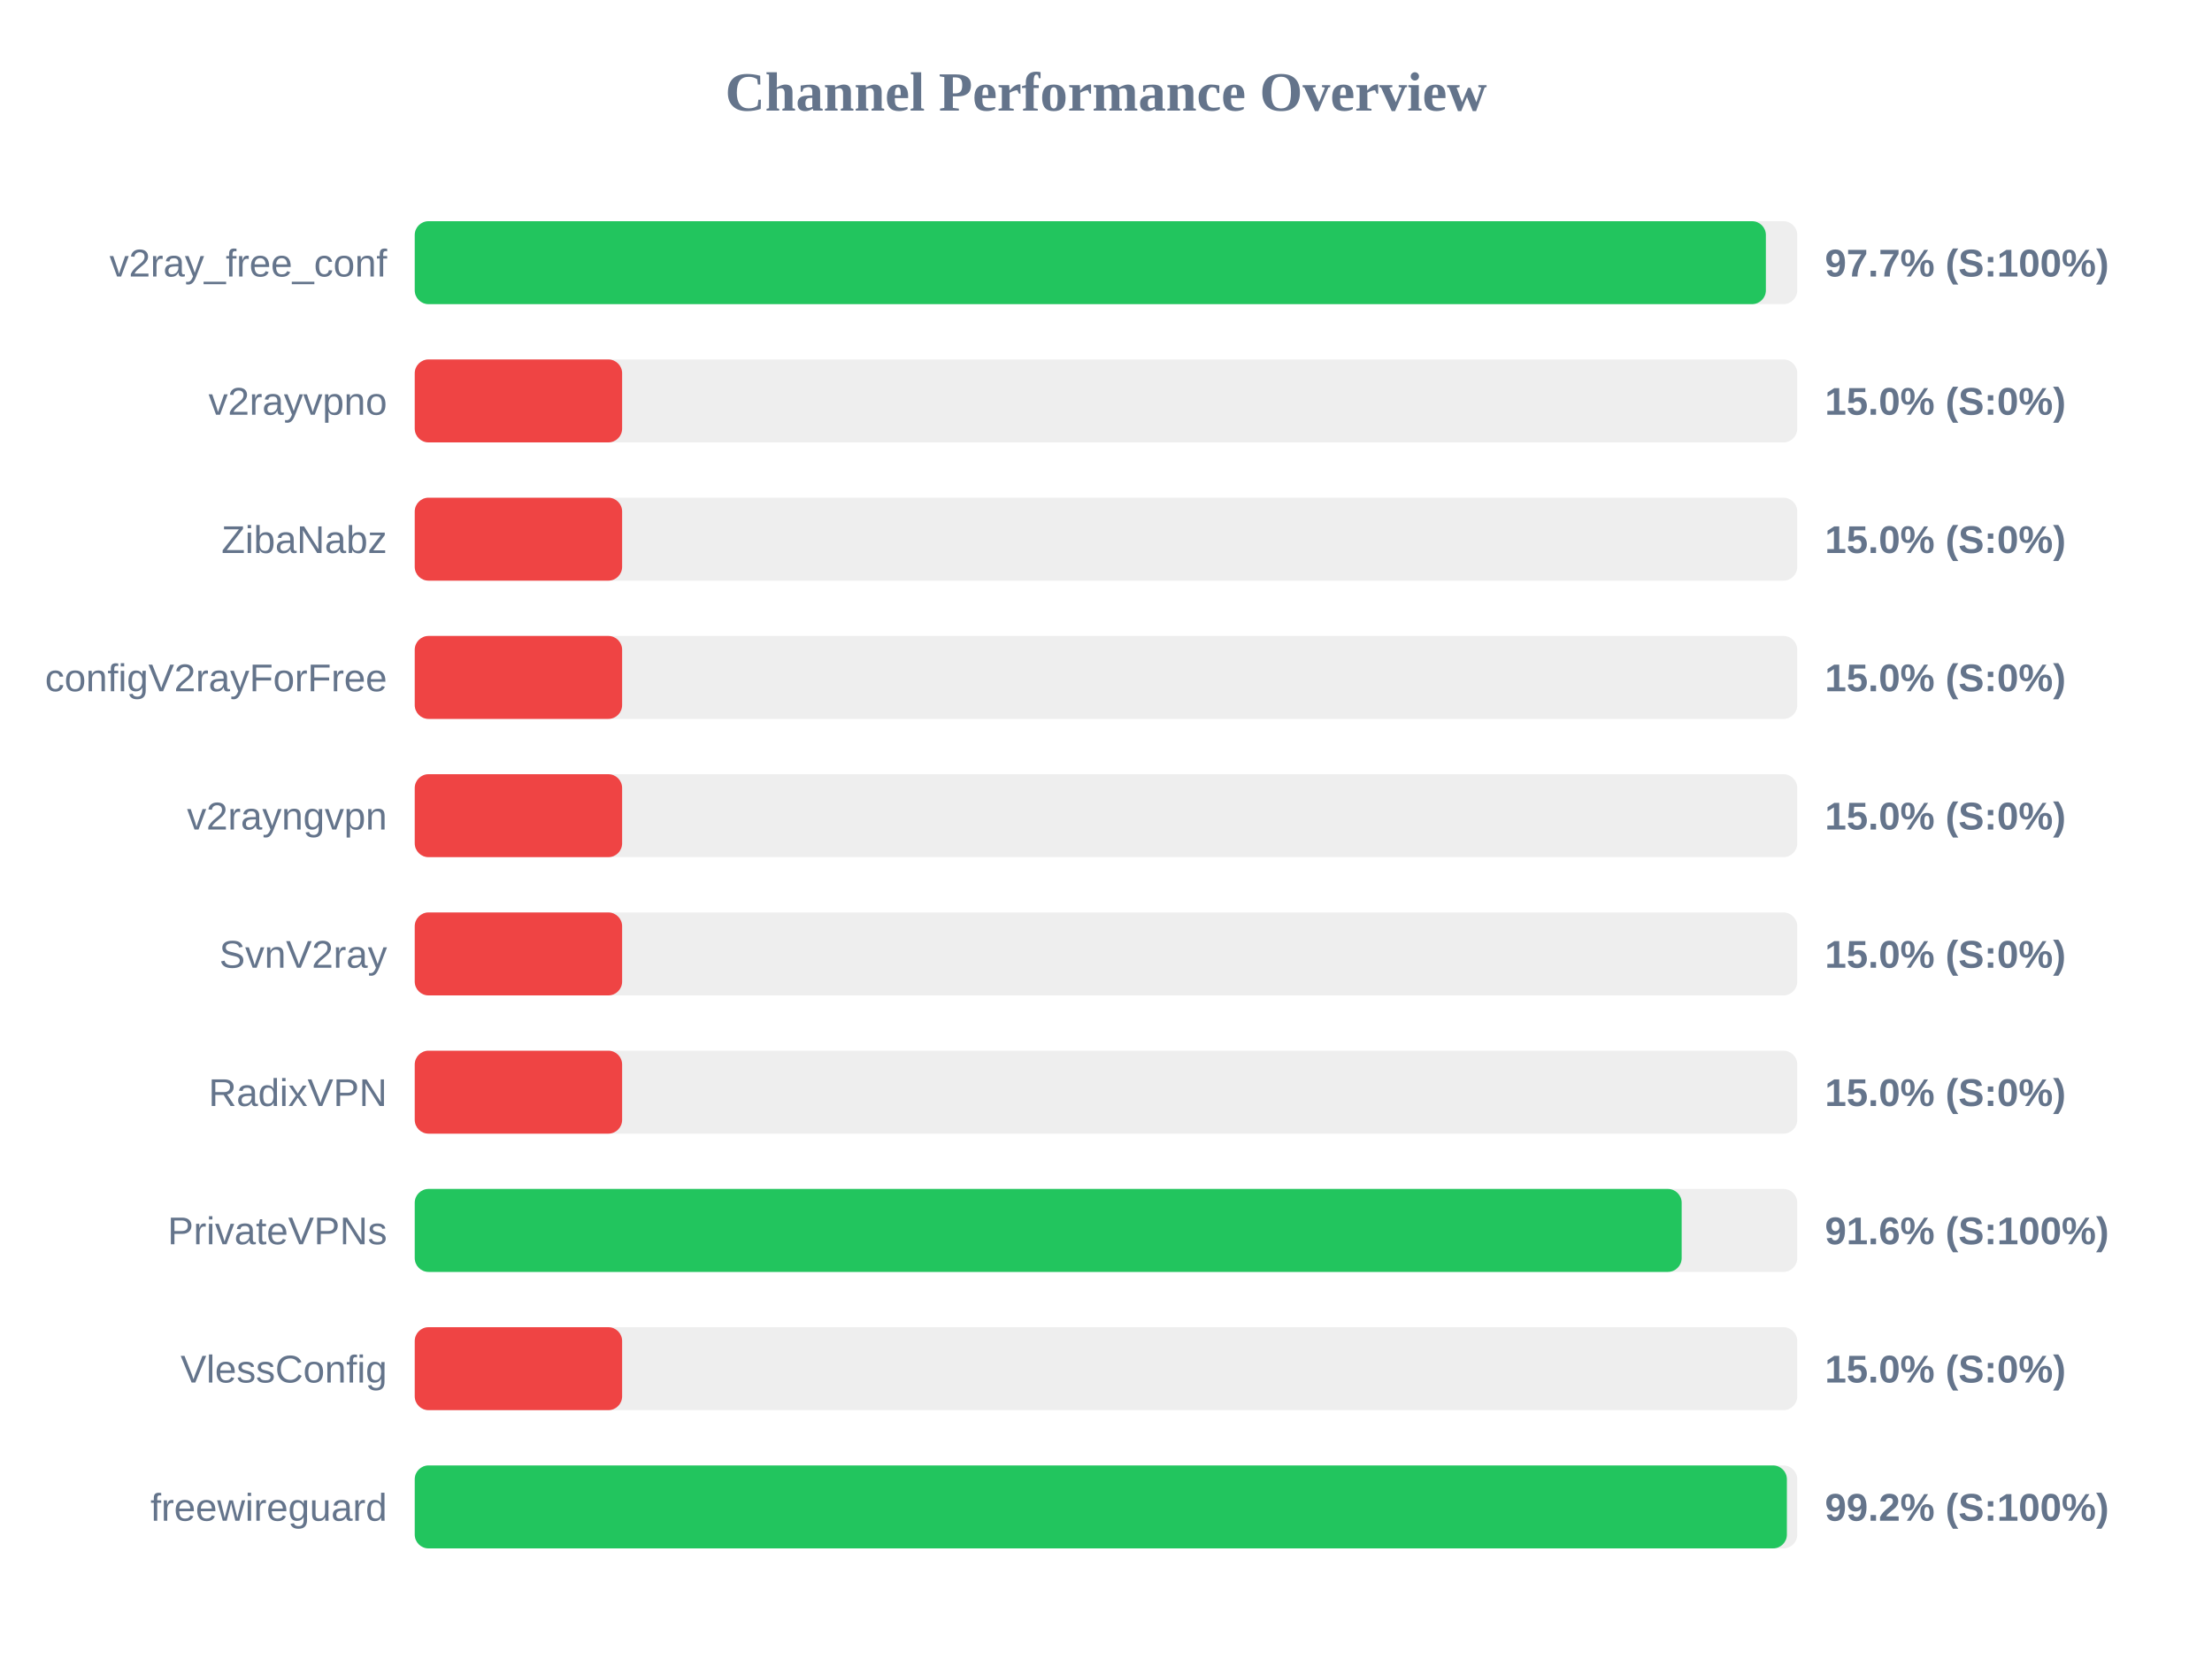
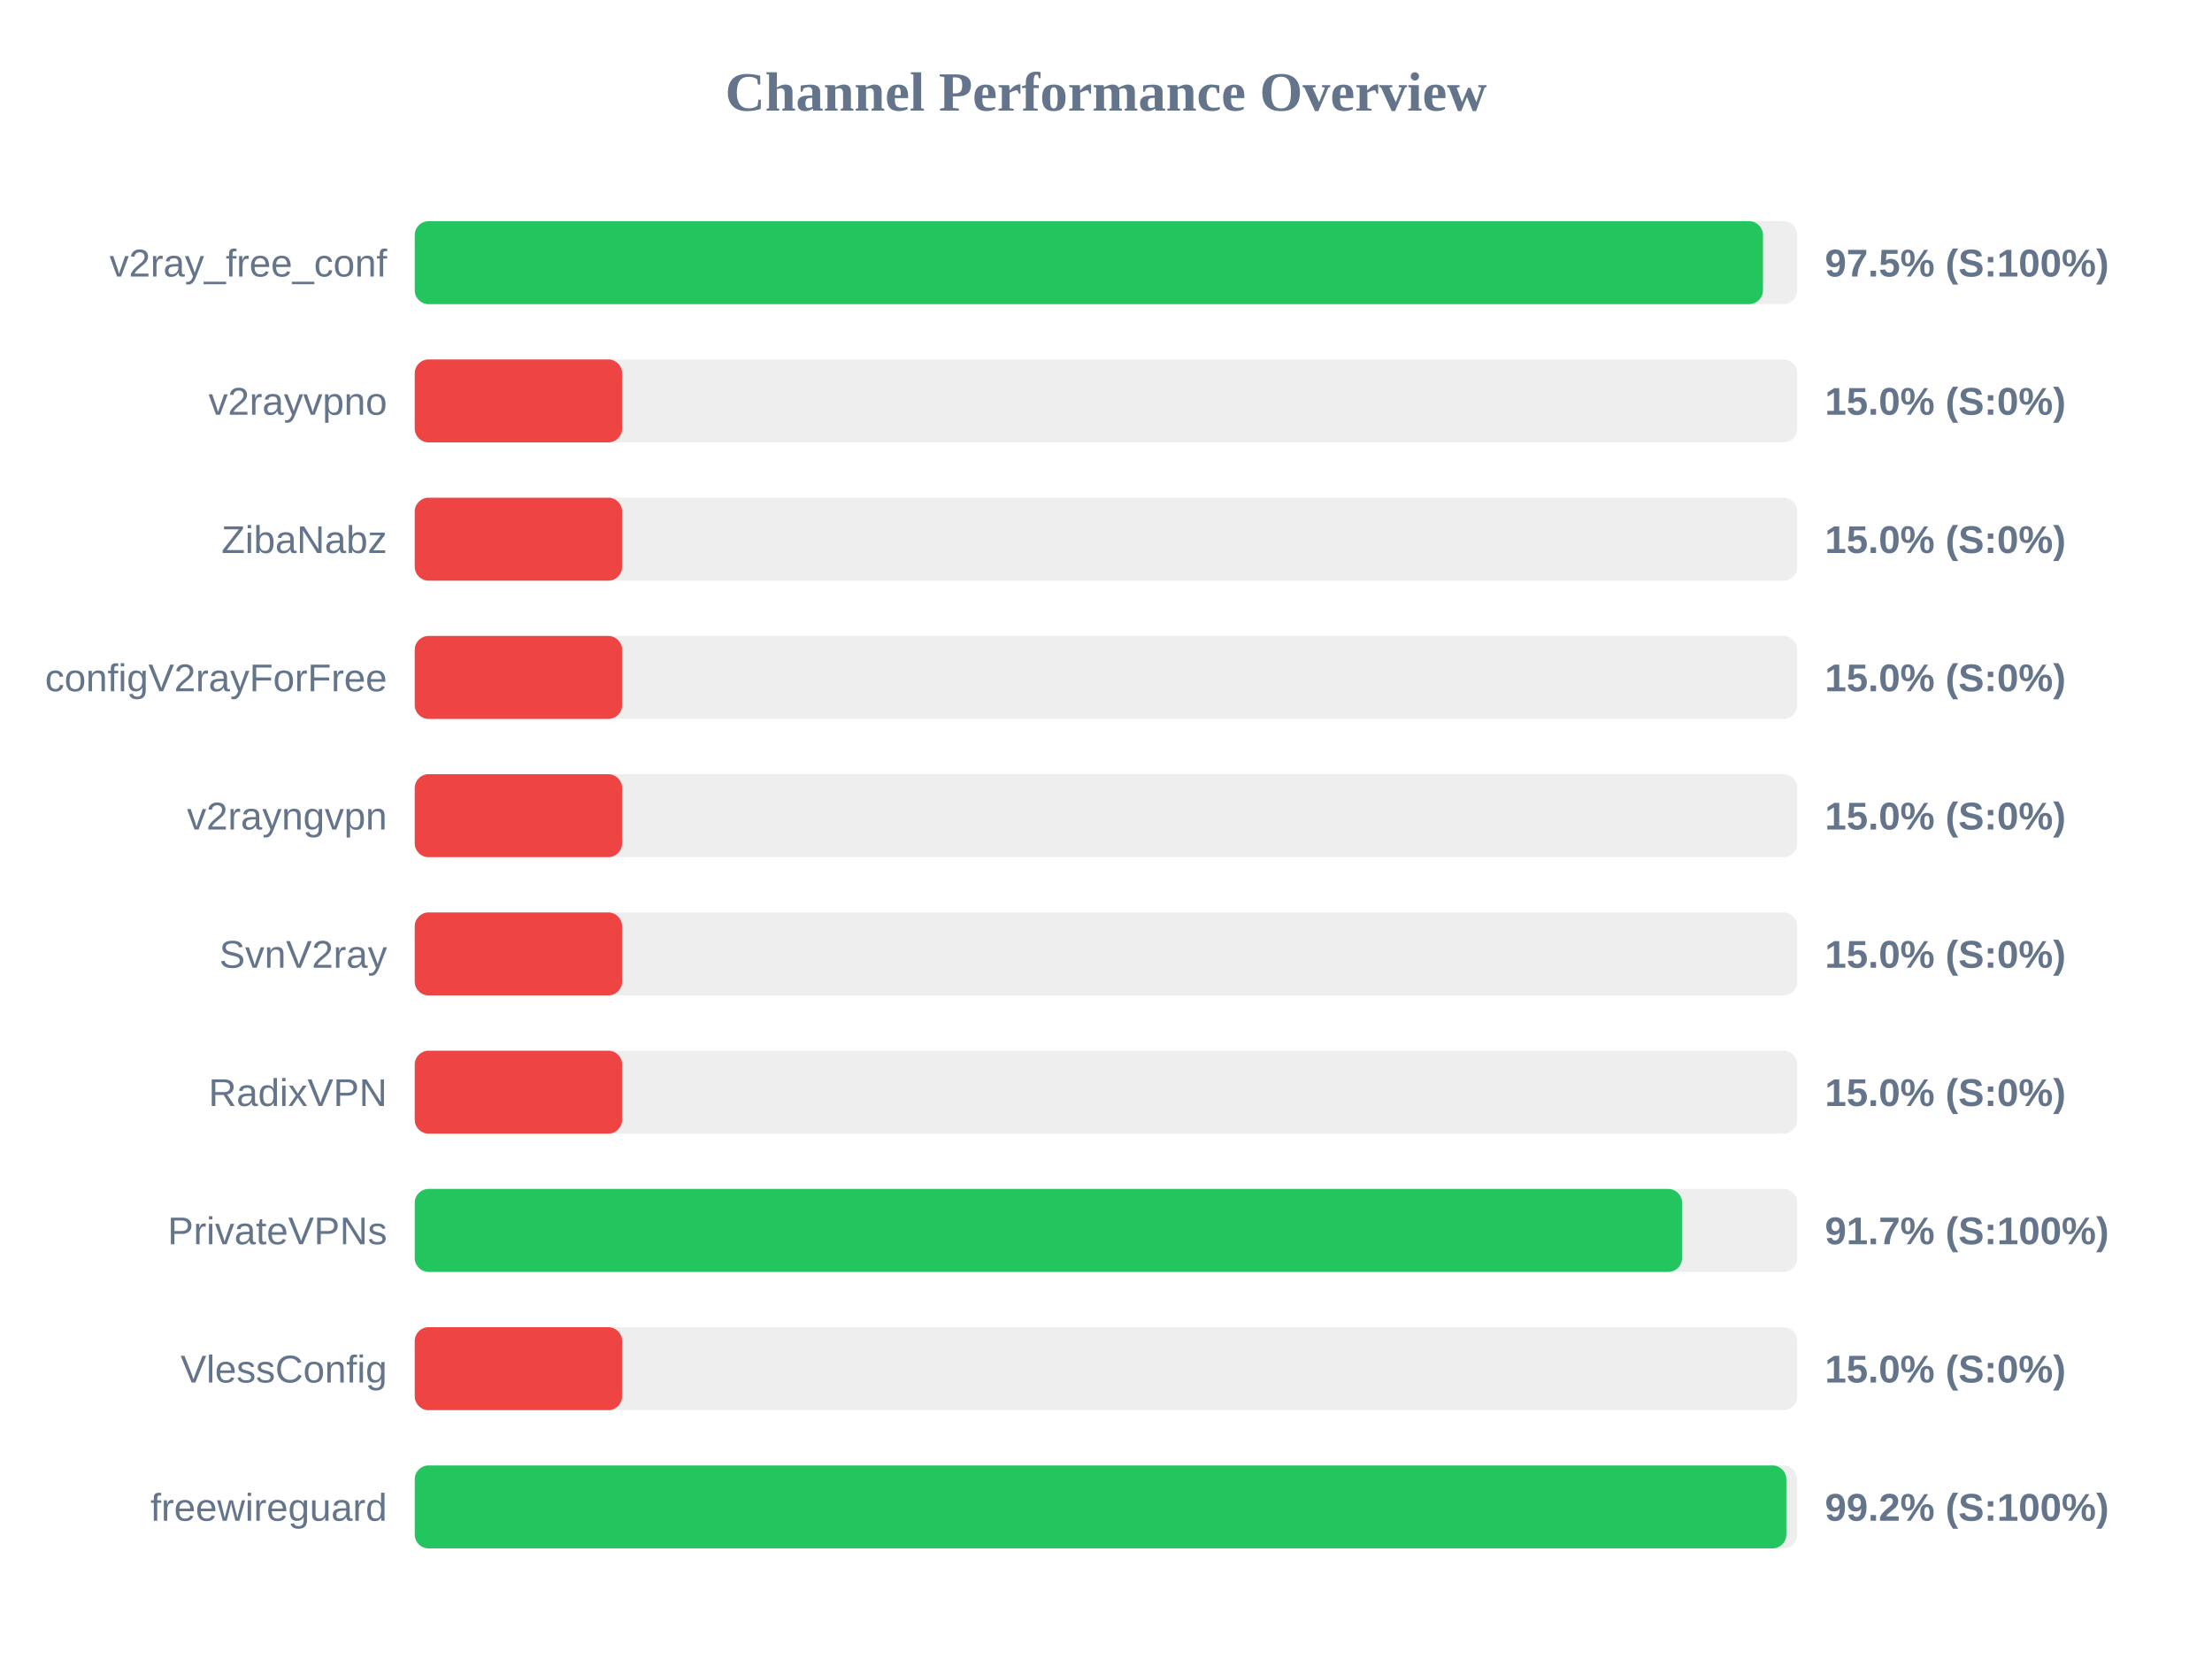
<svg xmlns="http://www.w3.org/2000/svg" width="800" height="600" version="1.1">
  <style>
        .row { font: 14px Arial; fill: #64748b; }
        .score { font: bold 14px Arial; fill: #64748b; }
    </style>
  <text x="400" y="40" text-anchor="middle" font-size="20px" font-weight="bold" fill="#64748b">Channel Performance Overview</text>
  <rect x="150" y="80" width="500" height="30" fill="#eee" rx="5" />
-   <rect x="150" y="80" width="488.65" height="30" fill="#22c55e" rx="5" />
+   <rect x="150" y="80" width="487.6" height="30" fill="#22c55e" rx="5" />
  <text x="140" y="100" text-anchor="end" class="row">v2ray_free_conf</text>
-   <text x="660" y="100" text-anchor="start" class="score">97.7% (S:100%)</text>
+   <text x="660" y="100" text-anchor="start" class="score">97.5% (S:100%)</text>
  <rect x="150" y="130" width="500" height="30" fill="#eee" rx="5" />
  <rect x="150" y="130" width="75.0" height="30" fill="#ef4444" rx="5" />
  <text x="140" y="150" text-anchor="end" class="row">v2rayvpno</text>
  <text x="660" y="150" text-anchor="start" class="score">15.0% (S:0%)</text>
  <rect x="150" y="180" width="500" height="30" fill="#eee" rx="5" />
  <rect x="150" y="180" width="75.0" height="30" fill="#ef4444" rx="5" />
  <text x="140" y="200" text-anchor="end" class="row">ZibaNabz</text>
  <text x="660" y="200" text-anchor="start" class="score">15.0% (S:0%)</text>
  <rect x="150" y="230" width="500" height="30" fill="#eee" rx="5" />
  <rect x="150" y="230" width="75.0" height="30" fill="#ef4444" rx="5" />
  <text x="140" y="250" text-anchor="end" class="row">configV2rayForFree</text>
  <text x="660" y="250" text-anchor="start" class="score">15.0% (S:0%)</text>
  <rect x="150" y="280" width="500" height="30" fill="#eee" rx="5" />
  <rect x="150" y="280" width="75.0" height="30" fill="#ef4444" rx="5" />
  <text x="140" y="300" text-anchor="end" class="row">v2rayngvpn</text>
  <text x="660" y="300" text-anchor="start" class="score">15.0% (S:0%)</text>
  <rect x="150" y="330" width="500" height="30" fill="#eee" rx="5" />
  <rect x="150" y="330" width="75.0" height="30" fill="#ef4444" rx="5" />
  <text x="140" y="350" text-anchor="end" class="row">SvnV2ray</text>
  <text x="660" y="350" text-anchor="start" class="score">15.0% (S:0%)</text>
  <rect x="150" y="380" width="500" height="30" fill="#eee" rx="5" />
  <rect x="150" y="380" width="75.0" height="30" fill="#ef4444" rx="5" />
  <text x="140" y="400" text-anchor="end" class="row">RadixVPN</text>
  <text x="660" y="400" text-anchor="start" class="score">15.0% (S:0%)</text>
  <rect x="150" y="430" width="500" height="30" fill="#eee" rx="5" />
-   <rect x="150" y="430" width="458.2" height="30" fill="#22c55e" rx="5" />
+   <rect x="150" y="430" width="458.35" height="30" fill="#22c55e" rx="5" />
  <text x="140" y="450" text-anchor="end" class="row">PrivateVPNs</text>
-   <text x="660" y="450" text-anchor="start" class="score">91.6% (S:100%)</text>
+   <text x="660" y="450" text-anchor="start" class="score">91.7% (S:100%)</text>
  <rect x="150" y="480" width="500" height="30" fill="#eee" rx="5" />
  <rect x="150" y="480" width="75.0" height="30" fill="#ef4444" rx="5" />
  <text x="140" y="500" text-anchor="end" class="row">VlessConfig</text>
  <text x="660" y="500" text-anchor="start" class="score">15.0% (S:0%)</text>
  <rect x="150" y="530" width="500" height="30" fill="#eee" rx="5" />
-   <rect x="150" y="530" width="496.25" height="30" fill="#22c55e" rx="5" />
+   <rect x="150" y="530" width="496.05" height="30" fill="#22c55e" rx="5" />
  <text x="140" y="550" text-anchor="end" class="row">freewireguard</text>
  <text x="660" y="550" text-anchor="start" class="score">99.2% (S:100%)</text>
</svg>
